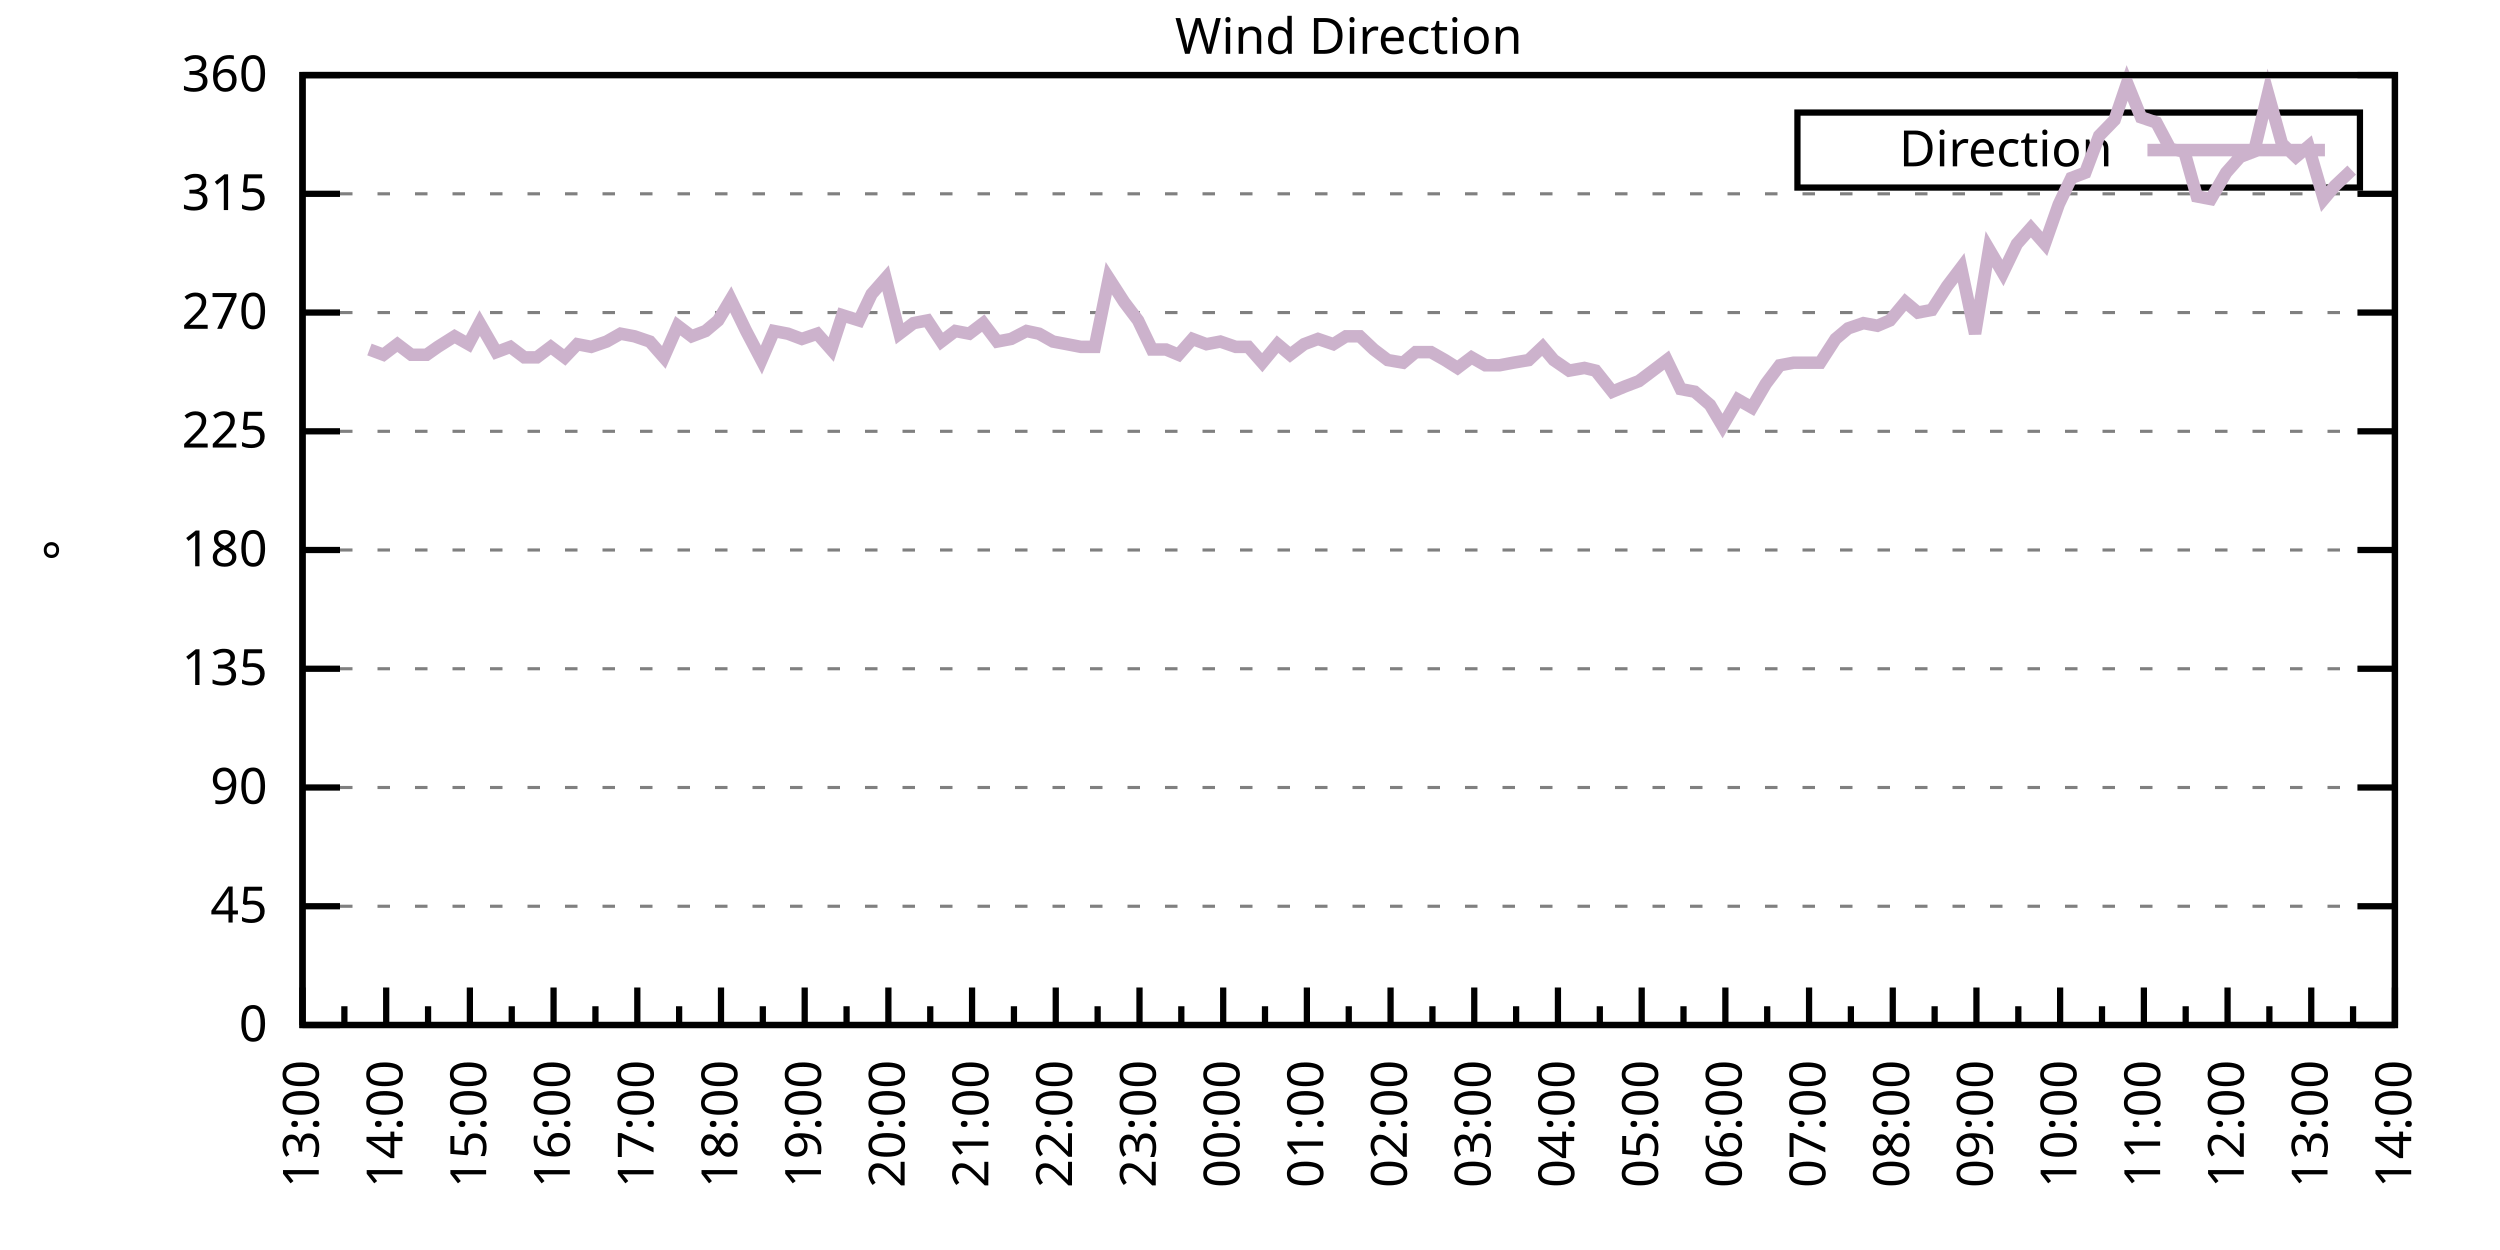
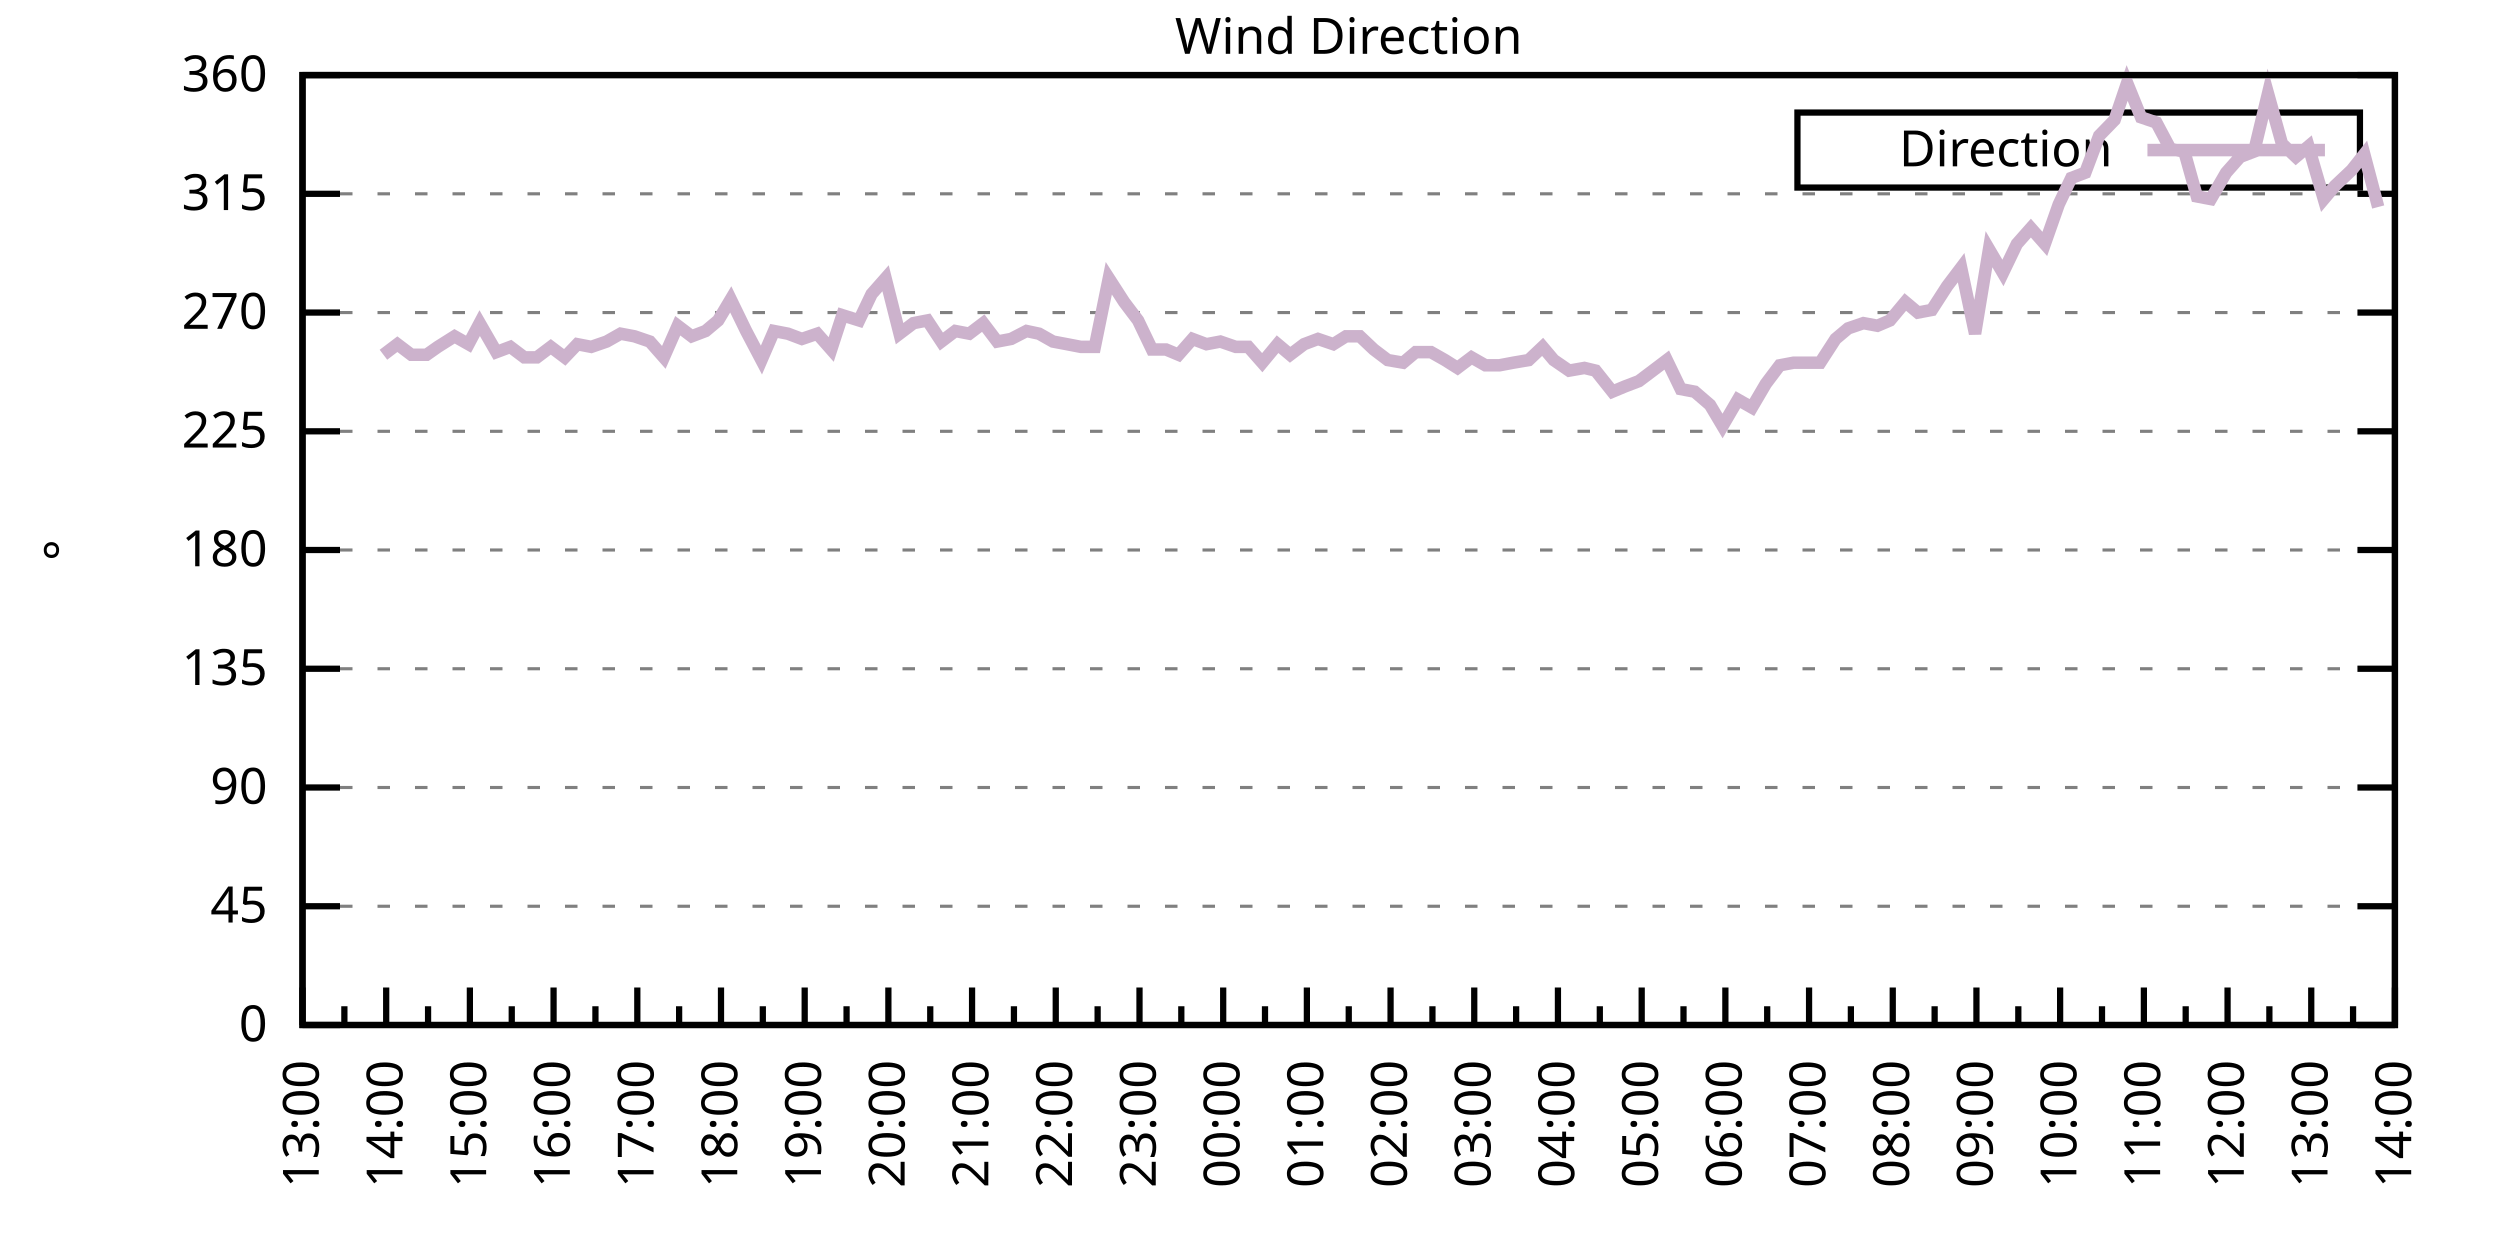
<svg xmlns="http://www.w3.org/2000/svg" xmlns:xlink="http://www.w3.org/1999/xlink" width="400" height="200" viewBox="0 0 400 200">
  <g id="gnuplot_canvas">
    <rect x="0" y="0" width="400" height="200" fill="none" />
    <defs>
      <circle id="gpDot" r="0.5" stroke-width="0.5" stroke="currentColor" />
      <path id="gpPt0" stroke-width="0.333" stroke="currentColor" d="M-1,0 h2 M0,-1 v2" />
      <path id="gpPt1" stroke-width="0.333" stroke="currentColor" d="M-1,-1 L1,1 M1,-1 L-1,1" />
      <path id="gpPt2" stroke-width="0.333" stroke="currentColor" d="M-1,0 L1,0 M0,-1 L0,1 M-1,-1 L1,1 M-1,1 L1,-1" />
      <rect id="gpPt3" stroke-width="0.333" stroke="currentColor" x="-1" y="-1" width="2" height="2" />
      <rect id="gpPt4" stroke-width="0.333" stroke="currentColor" fill="currentColor" x="-1" y="-1" width="2" height="2" />
      <circle id="gpPt5" stroke-width="0.333" stroke="currentColor" cx="0" cy="0" r="1" />
      <use xlink:href="#gpPt5" id="gpPt6" fill="currentColor" stroke="none" />
      <path id="gpPt7" stroke-width="0.333" stroke="currentColor" d="M0,-1.33 L-1.33,0.67 L1.33,0.67 z" />
      <use xlink:href="#gpPt7" id="gpPt8" fill="currentColor" stroke="none" />
      <use xlink:href="#gpPt7" id="gpPt9" stroke="currentColor" transform="rotate(180)" />
      <use xlink:href="#gpPt9" id="gpPt10" fill="currentColor" stroke="none" />
      <use xlink:href="#gpPt3" id="gpPt11" stroke="currentColor" transform="rotate(45)" />
      <use xlink:href="#gpPt11" id="gpPt12" fill="currentColor" stroke="none" />
      <path id="gpPt13" stroke-width="0.333" stroke="currentColor" d="M0,1.330 L1.265,0.411 L0.782,-1.067 L-0.782,-1.076 L-1.265,0.411 z" />
      <use xlink:href="#gpPt13" id="gpPt14" fill="currentColor" stroke="none" />
      <filter id="textbox" filterUnits="objectBoundingBox" x="0" y="0" height="1" width="1">
        <feFlood flood-color="white" flood-opacity="1" result="bgnd" />
        <feComposite in="SourceGraphic" in2="bgnd" operator="atop" />
      </filter>
      <filter id="greybox" filterUnits="objectBoundingBox" x="0" y="0" height="1" width="1">
        <feFlood flood-color="lightgrey" flood-opacity="1" result="grey" />
        <feComposite in="SourceGraphic" in2="grey" operator="atop" />
      </filter>
    </defs>
    <g fill="none" color="white" stroke="currentColor" stroke-width="1.00" stroke-linecap="butt" stroke-linejoin="miter">
</g>
    <g fill="none" color="black" stroke="currentColor" stroke-width="1.00" stroke-linecap="butt" stroke-linejoin="miter">
      <g stroke="none" shape-rendering="crispEdges">
        <polygon fill="rgb(255, 255, 255)" points="48.40,164.00 383.18,164.00 383.18,12.02 48.40,12.02 " />
      </g>
    </g>
    <g fill="none" color="black" stroke="currentColor" stroke-width="1.00" stroke-linecap="butt" stroke-linejoin="miter">
</g>
    <g fill="none" color="black" stroke="black" stroke-width="0.50" stroke-linecap="butt" stroke-linejoin="miter">
</g>
    <g fill="none" color="gray" stroke="currentColor" stroke-width="0.50" stroke-linecap="butt" stroke-linejoin="miter">
      <path stroke="gray" stroke-dasharray="2,4" class="gridline" d="M48.40,164.00 L383.19,164.00  " />
    </g>
    <g fill="none" color="gray" stroke="gray" stroke-width="1.00" stroke-linecap="butt" stroke-linejoin="miter">
</g>
    <g fill="none" color="black" stroke="currentColor" stroke-width="1.00" stroke-linecap="butt" stroke-linejoin="miter">
      <path stroke="black" d="M48.40,164.00 L54.40,164.00 M383.19,164.00 L377.19,164.00  " />
      <g transform="translate(42.80,166.60)" stroke="none" fill="black" font-family="Sans" font-size="8.00" text-anchor="end">
        <text>
          <tspan font-family="Sans"> 0</tspan>
        </text>
      </g>
    </g>
    <g fill="none" color="black" stroke="currentColor" stroke-width="1.00" stroke-linecap="butt" stroke-linejoin="miter">
</g>
    <g fill="none" color="black" stroke="black" stroke-width="0.50" stroke-linecap="butt" stroke-linejoin="miter">
</g>
    <g fill="none" color="gray" stroke="currentColor" stroke-width="0.50" stroke-linecap="butt" stroke-linejoin="miter">
      <path stroke="gray" stroke-dasharray="2,4" class="gridline" d="M48.40,145.00 L383.19,145.00  " />
    </g>
    <g fill="none" color="gray" stroke="gray" stroke-width="1.00" stroke-linecap="butt" stroke-linejoin="miter">
</g>
    <g fill="none" color="black" stroke="currentColor" stroke-width="1.00" stroke-linecap="butt" stroke-linejoin="miter">
      <path stroke="black" d="M48.40,145.00 L54.40,145.00 M383.19,145.00 L377.19,145.00  " />
      <g transform="translate(42.80,147.60)" stroke="none" fill="black" font-family="Sans" font-size="8.00" text-anchor="end">
        <text>
          <tspan font-family="Sans"> 45</tspan>
        </text>
      </g>
    </g>
    <g fill="none" color="black" stroke="currentColor" stroke-width="1.00" stroke-linecap="butt" stroke-linejoin="miter">
</g>
    <g fill="none" color="black" stroke="black" stroke-width="0.50" stroke-linecap="butt" stroke-linejoin="miter">
</g>
    <g fill="none" color="gray" stroke="currentColor" stroke-width="0.50" stroke-linecap="butt" stroke-linejoin="miter">
      <path stroke="gray" stroke-dasharray="2,4" class="gridline" d="M48.40,126.00 L383.19,126.00  " />
    </g>
    <g fill="none" color="gray" stroke="gray" stroke-width="1.00" stroke-linecap="butt" stroke-linejoin="miter">
</g>
    <g fill="none" color="black" stroke="currentColor" stroke-width="1.00" stroke-linecap="butt" stroke-linejoin="miter">
      <path stroke="black" d="M48.40,126.00 L54.40,126.00 M383.19,126.00 L377.19,126.00  " />
      <g transform="translate(42.80,128.60)" stroke="none" fill="black" font-family="Sans" font-size="8.00" text-anchor="end">
        <text>
          <tspan font-family="Sans"> 90</tspan>
        </text>
      </g>
    </g>
    <g fill="none" color="black" stroke="currentColor" stroke-width="1.00" stroke-linecap="butt" stroke-linejoin="miter">
</g>
    <g fill="none" color="black" stroke="black" stroke-width="0.50" stroke-linecap="butt" stroke-linejoin="miter">
</g>
    <g fill="none" color="gray" stroke="currentColor" stroke-width="0.50" stroke-linecap="butt" stroke-linejoin="miter">
      <path stroke="gray" stroke-dasharray="2,4" class="gridline" d="M48.40,107.00 L383.19,107.00  " />
    </g>
    <g fill="none" color="gray" stroke="gray" stroke-width="1.00" stroke-linecap="butt" stroke-linejoin="miter">
</g>
    <g fill="none" color="black" stroke="currentColor" stroke-width="1.00" stroke-linecap="butt" stroke-linejoin="miter">
      <path stroke="black" d="M48.40,107.00 L54.40,107.00 M383.19,107.00 L377.19,107.00  " />
      <g transform="translate(42.80,109.60)" stroke="none" fill="black" font-family="Sans" font-size="8.00" text-anchor="end">
        <text>
          <tspan font-family="Sans"> 135</tspan>
        </text>
      </g>
    </g>
    <g fill="none" color="black" stroke="currentColor" stroke-width="1.00" stroke-linecap="butt" stroke-linejoin="miter">
</g>
    <g fill="none" color="black" stroke="black" stroke-width="0.50" stroke-linecap="butt" stroke-linejoin="miter">
</g>
    <g fill="none" color="gray" stroke="currentColor" stroke-width="0.50" stroke-linecap="butt" stroke-linejoin="miter">
      <path stroke="gray" stroke-dasharray="2,4" class="gridline" d="M48.40,88.00 L383.19,88.00  " />
    </g>
    <g fill="none" color="gray" stroke="gray" stroke-width="1.00" stroke-linecap="butt" stroke-linejoin="miter">
</g>
    <g fill="none" color="black" stroke="currentColor" stroke-width="1.00" stroke-linecap="butt" stroke-linejoin="miter">
      <path stroke="black" d="M48.40,88.00 L54.40,88.00 M383.19,88.00 L377.19,88.00  " />
      <g transform="translate(42.80,90.60)" stroke="none" fill="black" font-family="Sans" font-size="8.00" text-anchor="end">
        <text>
          <tspan font-family="Sans"> 180</tspan>
        </text>
      </g>
    </g>
    <g fill="none" color="black" stroke="currentColor" stroke-width="1.00" stroke-linecap="butt" stroke-linejoin="miter">
</g>
    <g fill="none" color="black" stroke="black" stroke-width="0.50" stroke-linecap="butt" stroke-linejoin="miter">
</g>
    <g fill="none" color="gray" stroke="currentColor" stroke-width="0.50" stroke-linecap="butt" stroke-linejoin="miter">
      <path stroke="gray" stroke-dasharray="2,4" class="gridline" d="M48.40,69.01 L383.19,69.01  " />
    </g>
    <g fill="none" color="gray" stroke="gray" stroke-width="1.00" stroke-linecap="butt" stroke-linejoin="miter">
</g>
    <g fill="none" color="black" stroke="currentColor" stroke-width="1.00" stroke-linecap="butt" stroke-linejoin="miter">
      <path stroke="black" d="M48.40,69.01 L54.40,69.01 M383.19,69.01 L377.19,69.01  " />
      <g transform="translate(42.80,71.61)" stroke="none" fill="black" font-family="Sans" font-size="8.00" text-anchor="end">
        <text>
          <tspan font-family="Sans"> 225</tspan>
        </text>
      </g>
    </g>
    <g fill="none" color="black" stroke="currentColor" stroke-width="1.00" stroke-linecap="butt" stroke-linejoin="miter">
</g>
    <g fill="none" color="black" stroke="black" stroke-width="0.50" stroke-linecap="butt" stroke-linejoin="miter">
</g>
    <g fill="none" color="gray" stroke="currentColor" stroke-width="0.50" stroke-linecap="butt" stroke-linejoin="miter">
      <path stroke="gray" stroke-dasharray="2,4" class="gridline" d="M48.40,50.01 L383.19,50.01  " />
    </g>
    <g fill="none" color="gray" stroke="gray" stroke-width="1.00" stroke-linecap="butt" stroke-linejoin="miter">
</g>
    <g fill="none" color="black" stroke="currentColor" stroke-width="1.00" stroke-linecap="butt" stroke-linejoin="miter">
      <path stroke="black" d="M48.40,50.01 L54.40,50.01 M383.19,50.01 L377.19,50.01  " />
      <g transform="translate(42.80,52.61)" stroke="none" fill="black" font-family="Sans" font-size="8.00" text-anchor="end">
        <text>
          <tspan font-family="Sans"> 270</tspan>
        </text>
      </g>
    </g>
    <g fill="none" color="black" stroke="currentColor" stroke-width="1.00" stroke-linecap="butt" stroke-linejoin="miter">
</g>
    <g fill="none" color="black" stroke="black" stroke-width="0.50" stroke-linecap="butt" stroke-linejoin="miter">
</g>
    <g fill="none" color="gray" stroke="currentColor" stroke-width="0.50" stroke-linecap="butt" stroke-linejoin="miter">
      <path stroke="gray" stroke-dasharray="2,4" class="gridline" d="M48.40,31.01 L383.19,31.01  " />
    </g>
    <g fill="none" color="gray" stroke="gray" stroke-width="1.00" stroke-linecap="butt" stroke-linejoin="miter">
</g>
    <g fill="none" color="black" stroke="currentColor" stroke-width="1.00" stroke-linecap="butt" stroke-linejoin="miter">
      <path stroke="black" d="M48.40,31.01 L54.40,31.01 M383.19,31.01 L377.19,31.01  " />
      <g transform="translate(42.80,33.61)" stroke="none" fill="black" font-family="Sans" font-size="8.00" text-anchor="end">
        <text>
          <tspan font-family="Sans"> 315</tspan>
        </text>
      </g>
    </g>
    <g fill="none" color="black" stroke="currentColor" stroke-width="1.00" stroke-linecap="butt" stroke-linejoin="miter">
</g>
    <g fill="none" color="black" stroke="black" stroke-width="0.50" stroke-linecap="butt" stroke-linejoin="miter">
</g>
    <g fill="none" color="gray" stroke="currentColor" stroke-width="0.50" stroke-linecap="butt" stroke-linejoin="miter">
      <path stroke="gray" stroke-dasharray="2,4" class="gridline" d="M48.40,12.01 L383.19,12.01  " />
    </g>
    <g fill="none" color="gray" stroke="gray" stroke-width="1.00" stroke-linecap="butt" stroke-linejoin="miter">
</g>
    <g fill="none" color="black" stroke="currentColor" stroke-width="1.00" stroke-linecap="butt" stroke-linejoin="miter">
      <path stroke="black" d="M48.40,12.01 L54.40,12.01 M383.19,12.01 L377.19,12.01  " />
      <g transform="translate(42.80,14.61)" stroke="none" fill="black" font-family="Sans" font-size="8.00" text-anchor="end">
        <text>
          <tspan font-family="Sans"> 360</tspan>
        </text>
      </g>
    </g>
    <g fill="none" color="black" stroke="currentColor" stroke-width="1.00" stroke-linecap="butt" stroke-linejoin="miter">
      <path stroke="black" d="M48.40,164.00 L48.40,158.00  " />
      <g transform="translate(51.00,169.60) rotate(270)" stroke="none" fill="black" font-family="Sans" font-size="8.00" text-anchor="end">
        <text>
          <tspan font-family="Sans">13:00</tspan>
        </text>
      </g>
    </g>
    <g fill="none" color="black" stroke="currentColor" stroke-width="1.00" stroke-linecap="butt" stroke-linejoin="miter">
      <path stroke="black" d="M55.10,164.00 L55.10,161.00 M61.79,164.00 L61.79,158.00  " />
      <g transform="translate(64.39,169.60) rotate(270)" stroke="none" fill="black" font-family="Sans" font-size="8.00" text-anchor="end">
        <text>
          <tspan font-family="Sans">14:00</tspan>
        </text>
      </g>
    </g>
    <g fill="none" color="black" stroke="currentColor" stroke-width="1.00" stroke-linecap="butt" stroke-linejoin="miter">
      <path stroke="black" d="M68.49,164.00 L68.49,161.00 M75.18,164.00 L75.18,158.00  " />
      <g transform="translate(77.78,169.60) rotate(270)" stroke="none" fill="black" font-family="Sans" font-size="8.00" text-anchor="end">
        <text>
          <tspan font-family="Sans">15:00</tspan>
        </text>
      </g>
    </g>
    <g fill="none" color="black" stroke="currentColor" stroke-width="1.00" stroke-linecap="butt" stroke-linejoin="miter">
      <path stroke="black" d="M81.88,164.00 L81.88,161.00 M88.57,164.00 L88.57,158.00  " />
      <g transform="translate(91.17,169.60) rotate(270)" stroke="none" fill="black" font-family="Sans" font-size="8.00" text-anchor="end">
        <text>
          <tspan font-family="Sans">16:00</tspan>
        </text>
      </g>
    </g>
    <g fill="none" color="black" stroke="currentColor" stroke-width="1.00" stroke-linecap="butt" stroke-linejoin="miter">
      <path stroke="black" d="M95.27,164.00 L95.27,161.00 M101.97,164.00 L101.97,158.00  " />
      <g transform="translate(104.57,169.60) rotate(270)" stroke="none" fill="black" font-family="Sans" font-size="8.00" text-anchor="end">
        <text>
          <tspan font-family="Sans">17:00</tspan>
        </text>
      </g>
    </g>
    <g fill="none" color="black" stroke="currentColor" stroke-width="1.00" stroke-linecap="butt" stroke-linejoin="miter">
      <path stroke="black" d="M108.66,164.00 L108.66,161.00 M115.36,164.00 L115.36,158.00  " />
      <g transform="translate(117.96,169.60) rotate(270)" stroke="none" fill="black" font-family="Sans" font-size="8.00" text-anchor="end">
        <text>
          <tspan font-family="Sans">18:00</tspan>
        </text>
      </g>
    </g>
    <g fill="none" color="black" stroke="currentColor" stroke-width="1.00" stroke-linecap="butt" stroke-linejoin="miter">
      <path stroke="black" d="M122.05,164.00 L122.05,161.00 M128.75,164.00 L128.75,158.00  " />
      <g transform="translate(131.35,169.60) rotate(270)" stroke="none" fill="black" font-family="Sans" font-size="8.00" text-anchor="end">
        <text>
          <tspan font-family="Sans">19:00</tspan>
        </text>
      </g>
    </g>
    <g fill="none" color="black" stroke="currentColor" stroke-width="1.00" stroke-linecap="butt" stroke-linejoin="miter">
      <path stroke="black" d="M135.45,164.00 L135.45,161.00 M142.14,164.00 L142.14,158.00  " />
      <g transform="translate(144.74,169.60) rotate(270)" stroke="none" fill="black" font-family="Sans" font-size="8.00" text-anchor="end">
        <text>
          <tspan font-family="Sans">20:00</tspan>
        </text>
      </g>
    </g>
    <g fill="none" color="black" stroke="currentColor" stroke-width="1.00" stroke-linecap="butt" stroke-linejoin="miter">
      <path stroke="black" d="M148.84,164.00 L148.84,161.00 M155.53,164.00 L155.53,158.00  " />
      <g transform="translate(158.13,169.60) rotate(270)" stroke="none" fill="black" font-family="Sans" font-size="8.00" text-anchor="end">
        <text>
          <tspan font-family="Sans">21:00</tspan>
        </text>
      </g>
    </g>
    <g fill="none" color="black" stroke="currentColor" stroke-width="1.00" stroke-linecap="butt" stroke-linejoin="miter">
      <path stroke="black" d="M162.23,164.00 L162.23,161.00 M168.92,164.00 L168.92,158.00  " />
      <g transform="translate(171.52,169.60) rotate(270)" stroke="none" fill="black" font-family="Sans" font-size="8.00" text-anchor="end">
        <text>
          <tspan font-family="Sans">22:00</tspan>
        </text>
      </g>
    </g>
    <g fill="none" color="black" stroke="currentColor" stroke-width="1.00" stroke-linecap="butt" stroke-linejoin="miter">
      <path stroke="black" d="M175.62,164.00 L175.62,161.00 M182.32,164.00 L182.32,158.00  " />
      <g transform="translate(184.92,169.60) rotate(270)" stroke="none" fill="black" font-family="Sans" font-size="8.00" text-anchor="end">
        <text>
          <tspan font-family="Sans">23:00</tspan>
        </text>
      </g>
    </g>
    <g fill="none" color="black" stroke="currentColor" stroke-width="1.00" stroke-linecap="butt" stroke-linejoin="miter">
      <path stroke="black" d="M189.01,164.00 L189.01,161.00 M195.71,164.00 L195.71,158.00  " />
      <g transform="translate(198.31,169.60) rotate(270)" stroke="none" fill="black" font-family="Sans" font-size="8.00" text-anchor="end">
        <text>
          <tspan font-family="Sans">00:00</tspan>
        </text>
      </g>
    </g>
    <g fill="none" color="black" stroke="currentColor" stroke-width="1.00" stroke-linecap="butt" stroke-linejoin="miter">
      <path stroke="black" d="M202.40,164.00 L202.40,161.00 M209.10,164.00 L209.10,158.00  " />
      <g transform="translate(211.70,169.60) rotate(270)" stroke="none" fill="black" font-family="Sans" font-size="8.00" text-anchor="end">
        <text>
          <tspan font-family="Sans">01:00</tspan>
        </text>
      </g>
    </g>
    <g fill="none" color="black" stroke="currentColor" stroke-width="1.00" stroke-linecap="butt" stroke-linejoin="miter">
      <path stroke="black" d="M215.80,164.00 L215.80,161.00 M222.49,164.00 L222.49,158.00  " />
      <g transform="translate(225.09,169.60) rotate(270)" stroke="none" fill="black" font-family="Sans" font-size="8.00" text-anchor="end">
        <text>
          <tspan font-family="Sans">02:00</tspan>
        </text>
      </g>
    </g>
    <g fill="none" color="black" stroke="currentColor" stroke-width="1.00" stroke-linecap="butt" stroke-linejoin="miter">
      <path stroke="black" d="M229.19,164.00 L229.19,161.00 M235.88,164.00 L235.88,158.00  " />
      <g transform="translate(238.48,169.60) rotate(270)" stroke="none" fill="black" font-family="Sans" font-size="8.00" text-anchor="end">
        <text>
          <tspan font-family="Sans">03:00</tspan>
        </text>
      </g>
    </g>
    <g fill="none" color="black" stroke="currentColor" stroke-width="1.00" stroke-linecap="butt" stroke-linejoin="miter">
      <path stroke="black" d="M242.58,164.00 L242.58,161.00 M249.27,164.00 L249.27,158.00  " />
      <g transform="translate(251.87,169.60) rotate(270)" stroke="none" fill="black" font-family="Sans" font-size="8.00" text-anchor="end">
        <text>
          <tspan font-family="Sans">04:00</tspan>
        </text>
      </g>
    </g>
    <g fill="none" color="black" stroke="currentColor" stroke-width="1.00" stroke-linecap="butt" stroke-linejoin="miter">
      <path stroke="black" d="M255.97,164.00 L255.97,161.00 M262.67,164.00 L262.67,158.00  " />
      <g transform="translate(265.27,169.60) rotate(270)" stroke="none" fill="black" font-family="Sans" font-size="8.00" text-anchor="end">
        <text>
          <tspan font-family="Sans">05:00</tspan>
        </text>
      </g>
    </g>
    <g fill="none" color="black" stroke="currentColor" stroke-width="1.00" stroke-linecap="butt" stroke-linejoin="miter">
      <path stroke="black" d="M269.36,164.00 L269.36,161.00 M276.06,164.00 L276.06,158.00  " />
      <g transform="translate(278.66,169.60) rotate(270)" stroke="none" fill="black" font-family="Sans" font-size="8.00" text-anchor="end">
        <text>
          <tspan font-family="Sans">06:00</tspan>
        </text>
      </g>
    </g>
    <g fill="none" color="black" stroke="currentColor" stroke-width="1.00" stroke-linecap="butt" stroke-linejoin="miter">
      <path stroke="black" d="M282.75,164.00 L282.75,161.00 M289.45,164.00 L289.45,158.00  " />
      <g transform="translate(292.05,169.60) rotate(270)" stroke="none" fill="black" font-family="Sans" font-size="8.00" text-anchor="end">
        <text>
          <tspan font-family="Sans">07:00</tspan>
        </text>
      </g>
    </g>
    <g fill="none" color="black" stroke="currentColor" stroke-width="1.00" stroke-linecap="butt" stroke-linejoin="miter">
      <path stroke="black" d="M296.14,164.00 L296.14,161.00 M302.84,164.00 L302.84,158.00  " />
      <g transform="translate(305.44,169.60) rotate(270)" stroke="none" fill="black" font-family="Sans" font-size="8.00" text-anchor="end">
        <text>
          <tspan font-family="Sans">08:00</tspan>
        </text>
      </g>
    </g>
    <g fill="none" color="black" stroke="currentColor" stroke-width="1.00" stroke-linecap="butt" stroke-linejoin="miter">
      <path stroke="black" d="M309.54,164.00 L309.54,161.00 M316.23,164.00 L316.23,158.00  " />
      <g transform="translate(318.83,169.60) rotate(270)" stroke="none" fill="black" font-family="Sans" font-size="8.00" text-anchor="end">
        <text>
          <tspan font-family="Sans">09:00</tspan>
        </text>
      </g>
    </g>
    <g fill="none" color="black" stroke="currentColor" stroke-width="1.00" stroke-linecap="butt" stroke-linejoin="miter">
      <path stroke="black" d="M322.93,164.00 L322.93,161.00 M329.62,164.00 L329.62,158.00  " />
      <g transform="translate(332.22,169.60) rotate(270)" stroke="none" fill="black" font-family="Sans" font-size="8.00" text-anchor="end">
        <text>
          <tspan font-family="Sans">10:00</tspan>
        </text>
      </g>
    </g>
    <g fill="none" color="black" stroke="currentColor" stroke-width="1.00" stroke-linecap="butt" stroke-linejoin="miter">
      <path stroke="black" d="M336.32,164.00 L336.32,161.00 M343.02,164.00 L343.02,158.00  " />
      <g transform="translate(345.62,169.60) rotate(270)" stroke="none" fill="black" font-family="Sans" font-size="8.00" text-anchor="end">
        <text>
          <tspan font-family="Sans">11:00</tspan>
        </text>
      </g>
    </g>
    <g fill="none" color="black" stroke="currentColor" stroke-width="1.00" stroke-linecap="butt" stroke-linejoin="miter">
      <path stroke="black" d="M349.71,164.00 L349.71,161.00 M356.41,164.00 L356.41,158.00  " />
      <g transform="translate(359.01,169.60) rotate(270)" stroke="none" fill="black" font-family="Sans" font-size="8.00" text-anchor="end">
        <text>
          <tspan font-family="Sans">12:00</tspan>
        </text>
      </g>
    </g>
    <g fill="none" color="black" stroke="currentColor" stroke-width="1.00" stroke-linecap="butt" stroke-linejoin="miter">
      <path stroke="black" d="M363.10,164.00 L363.10,161.00 M369.80,164.00 L369.80,158.00  " />
      <g transform="translate(372.40,169.60) rotate(270)" stroke="none" fill="black" font-family="Sans" font-size="8.00" text-anchor="end">
        <text>
          <tspan font-family="Sans">13:00</tspan>
        </text>
      </g>
    </g>
    <g fill="none" color="black" stroke="currentColor" stroke-width="1.00" stroke-linecap="butt" stroke-linejoin="miter">
      <path stroke="black" d="M376.49,164.00 L376.49,161.00 M383.19,164.00 L383.19,158.00  " />
      <g transform="translate(385.79,169.60) rotate(270)" stroke="none" fill="black" font-family="Sans" font-size="8.00" text-anchor="end">
        <text>
          <tspan font-family="Sans">14:00</tspan>
        </text>
      </g>
    </g>
    <g fill="none" color="black" stroke="currentColor" stroke-width="1.00" stroke-linecap="butt" stroke-linejoin="miter">
</g>
    <g fill="none" color="black" stroke="currentColor" stroke-width="1.00" stroke-linecap="butt" stroke-linejoin="miter">
      <path stroke="black" d="M48.40,12.01 L48.40,164.00 L383.19,164.00 L383.19,12.01 L48.40,12.01 Z  " />
    </g>
    <g fill="none" color="black" stroke="currentColor" stroke-width="1.00" stroke-linecap="butt" stroke-linejoin="miter">
      <g transform="translate(12.80,88.01) rotate(270)" stroke="none" fill="black" font-family="Sans" font-size="8.00" text-anchor="middle">
        <text>
          <tspan font-family="Sans">°</tspan>
        </text>
      </g>
    </g>
    <g fill="none" color="black" stroke="currentColor" stroke-width="1.00" stroke-linecap="butt" stroke-linejoin="miter">
</g>
    <g fill="none" color="black" stroke="currentColor" stroke-width="1.00" stroke-linecap="butt" stroke-linejoin="miter">
      <path stroke="black" d="M287.59,30.01 L287.59,18.01 L377.59,18.01 L377.59,30.01 L287.59,30.01 Z  " />
    </g>
    <g id="Wind_direction_plot_1">
      <g fill="none" color="white" stroke="black" stroke-width="2.00" stroke-linecap="butt" stroke-linejoin="miter">
</g>
      <g fill="none" color="black" stroke="currentColor" stroke-width="2.00" stroke-linecap="butt" stroke-linejoin="miter">
        <g transform="translate(337.99,26.61)" stroke="none" fill="black" font-family="Sans" font-size="8.00" text-anchor="end">
          <text>
            <tspan font-family="Sans">Direction</tspan>
          </text>
        </g>
      </g>
      <g fill="none" color="black" stroke="currentColor" stroke-width="2.00" stroke-linecap="butt" stroke-linejoin="miter">
-         <path stroke="rgb(204, 178, 204)" d="M343.59,24.01 L371.99,24.01 M59.11,55.92 L61.35,56.76 L63.58,55.07 L65.81,56.76 L68.26,56.76 L70.05,55.50   L72.73,53.81 L74.96,55.07 L76.75,51.70 L79.42,56.34 L81.66,55.50 L83.89,57.18 L85.90,57.18 L88.13,55.50   L90.36,57.18 L92.37,55.07 L94.60,55.50 L97.06,54.65 L99.29,53.39 L101.52,53.81 L103.98,54.65 L106.21,57.18   L108.44,52.12 L110.67,53.81 L112.90,52.96 L114.91,51.27 L116.92,47.90 L119.38,52.96 L121.83,57.61 L123.84,52.96   L126.07,53.39 L128.30,54.23 L130.76,53.39 L132.99,55.92 L134.78,50.43 L137.45,51.27 L139.46,47.05 L141.69,44.52   L143.93,53.39 L146.16,51.70 L148.39,51.27 L150.62,54.65 L152.85,52.96 L155.09,53.39 L157.32,51.70 L159.55,54.65   L161.78,54.23 L164.24,52.96 L166.25,53.39 L168.48,54.65 L170.71,55.07 L172.94,55.50 L175.17,55.50 L177.41,44.52   L179.86,48.32 L182.09,51.27 L184.32,55.92 L186.56,55.92 L188.57,56.76 L190.80,54.23 L193.03,55.07 L195.26,54.65   L197.72,55.50 L199.73,55.50 L201.96,58.03 L204.41,55.07 L206.42,56.76 L208.65,55.07 L210.88,54.23 L213.34,55.07   L215.35,53.81 L217.58,53.81 L219.81,55.92 L222.04,57.61 L224.50,58.03 L226.51,56.34 L228.96,56.34 L231.20,57.61   L233.20,58.87 L235.44,57.18 L237.67,58.45 L239.90,58.45 L242.13,58.03 L244.59,57.61 L246.82,55.50 L248.60,57.61   L251.06,59.30 L253.51,58.87 L255.30,59.30 L257.98,62.67 L259.99,61.83 L262.22,60.98 L264.45,59.30 L266.68,57.61   L268.92,62.25 L271.15,62.67 L273.60,64.78 L275.61,68.16 L278.07,63.94 L280.30,65.21 L282.53,61.41 L284.76,58.45   L286.99,58.03 L289.00,58.03 L291.23,58.03 L293.69,54.23 L295.70,52.54 L298.15,51.70 L300.39,52.12 L302.39,51.27   L304.85,48.32 L306.86,50.01 L309.09,49.59 L311.54,45.79 L313.78,42.83 L316.01,53.39 L318.24,39.87 L320.47,43.67   L322.70,39.03 L324.94,36.50 L327.17,39.03 L329.40,32.70 L331.41,28.48 L333.64,27.63 L335.87,21.72 L338.33,19.19   L340.34,13.28 L342.57,18.77 L345.02,19.61 L347.26,23.83 L349.49,24.25 L351.50,31.43 L353.73,31.85 L356.18,27.63   L358.42,25.10 L360.65,24.25 L362.88,14.97 L365.11,22.99 L367.34,25.10 L369.35,23.41 L371.81,31.85 L373.59,29.74   L376.27,27.21  " />
+         <path stroke="rgb(204, 178, 204)" d="M343.59,24.01 L371.99,24.01 M61.35,56.76 L63.58,55.07 L65.81,56.76 L68.26,56.76 L70.05,55.50 L72.73,53.81   L74.96,55.07 L76.75,51.70 L79.42,56.34 L81.66,55.50 L83.89,57.18 L85.90,57.18 L88.13,55.50 L90.36,57.18   L92.37,55.07 L94.60,55.50 L97.06,54.65 L99.29,53.39 L101.52,53.81 L103.98,54.65 L106.21,57.18 L108.44,52.12   L110.67,53.81 L112.90,52.96 L114.91,51.27 L116.92,47.90 L119.38,52.96 L121.83,57.61 L123.84,52.96 L126.07,53.39   L128.30,54.23 L130.76,53.39 L132.99,55.92 L134.78,50.43 L137.45,51.27 L139.46,47.05 L141.69,44.52 L143.93,53.39   L146.16,51.70 L148.39,51.27 L150.62,54.65 L152.85,52.96 L155.09,53.39 L157.32,51.70 L159.55,54.65 L161.78,54.23   L164.24,52.96 L166.25,53.39 L168.48,54.65 L170.71,55.07 L172.94,55.50 L175.17,55.50 L177.41,44.52 L179.86,48.32   L182.09,51.27 L184.32,55.92 L186.56,55.92 L188.57,56.76 L190.80,54.23 L193.03,55.07 L195.26,54.65 L197.72,55.50   L199.73,55.50 L201.96,58.03 L204.41,55.07 L206.42,56.76 L208.65,55.07 L210.88,54.23 L213.34,55.07 L215.35,53.81   L217.58,53.81 L219.81,55.92 L222.04,57.61 L224.50,58.03 L226.51,56.34 L228.96,56.34 L231.20,57.61 L233.20,58.87   L235.44,57.18 L237.67,58.45 L239.90,58.45 L242.13,58.03 L244.59,57.61 L246.82,55.50 L248.60,57.61 L251.06,59.30   L253.51,58.87 L255.30,59.30 L257.98,62.67 L259.99,61.83 L262.22,60.98 L264.45,59.30 L266.68,57.61 L268.92,62.25   L271.15,62.67 L273.60,64.78 L275.61,68.16 L278.07,63.94 L280.30,65.21 L282.53,61.41 L284.76,58.45 L286.99,58.03   L289.00,58.03 L291.23,58.03 L293.69,54.23 L295.70,52.54 L298.15,51.70 L300.39,52.12 L302.39,51.27 L304.85,48.32   L306.86,50.01 L309.09,49.59 L311.54,45.79 L313.78,42.83 L316.01,53.39 L318.24,39.87 L320.47,43.67 L322.70,39.03   L324.94,36.50 L327.17,39.03 L329.40,32.70 L331.41,28.48 L333.64,27.63 L335.87,21.72 L338.33,19.19 L340.34,13.28   L342.57,18.77 L345.02,19.61 L347.26,23.83 L349.49,24.25 L351.50,31.43 L353.73,31.85 L356.18,27.63 L358.42,25.10   L360.65,24.25 L362.88,14.97 L365.11,22.99 L367.34,25.10 L369.35,23.41 L371.81,31.85 L373.59,29.74 L376.27,27.21   L378.28,24.68 L380.51,33.12  " />
      </g>
    </g>
    <g fill="none" color="black" stroke="currentColor" stroke-width="2.00" stroke-linecap="butt" stroke-linejoin="miter">
</g>
    <g fill="none" color="black" stroke="black" stroke-width="1.00" stroke-linecap="butt" stroke-linejoin="miter">
</g>
    <g fill="none" color="black" stroke="currentColor" stroke-width="1.00" stroke-linecap="butt" stroke-linejoin="miter">
      <path stroke="black" d="M48.40,12.01 L48.40,164.00 L383.19,164.00 L383.19,12.01 L48.40,12.01 Z  " />
    </g>
    <g fill="none" color="black" stroke="currentColor" stroke-width="1.00" stroke-linecap="butt" stroke-linejoin="miter">
      <g transform="translate(215.79,8.61)" stroke="none" fill="black" font-family="Sans" font-size="8.00" text-anchor="middle">
        <text>
          <tspan font-family="Sans">Wind Direction</tspan>
        </text>
      </g>
    </g>
    <g fill="none" color="black" stroke="currentColor" stroke-width="1.00" stroke-linecap="butt" stroke-linejoin="miter">
</g>
  </g>
</svg>
